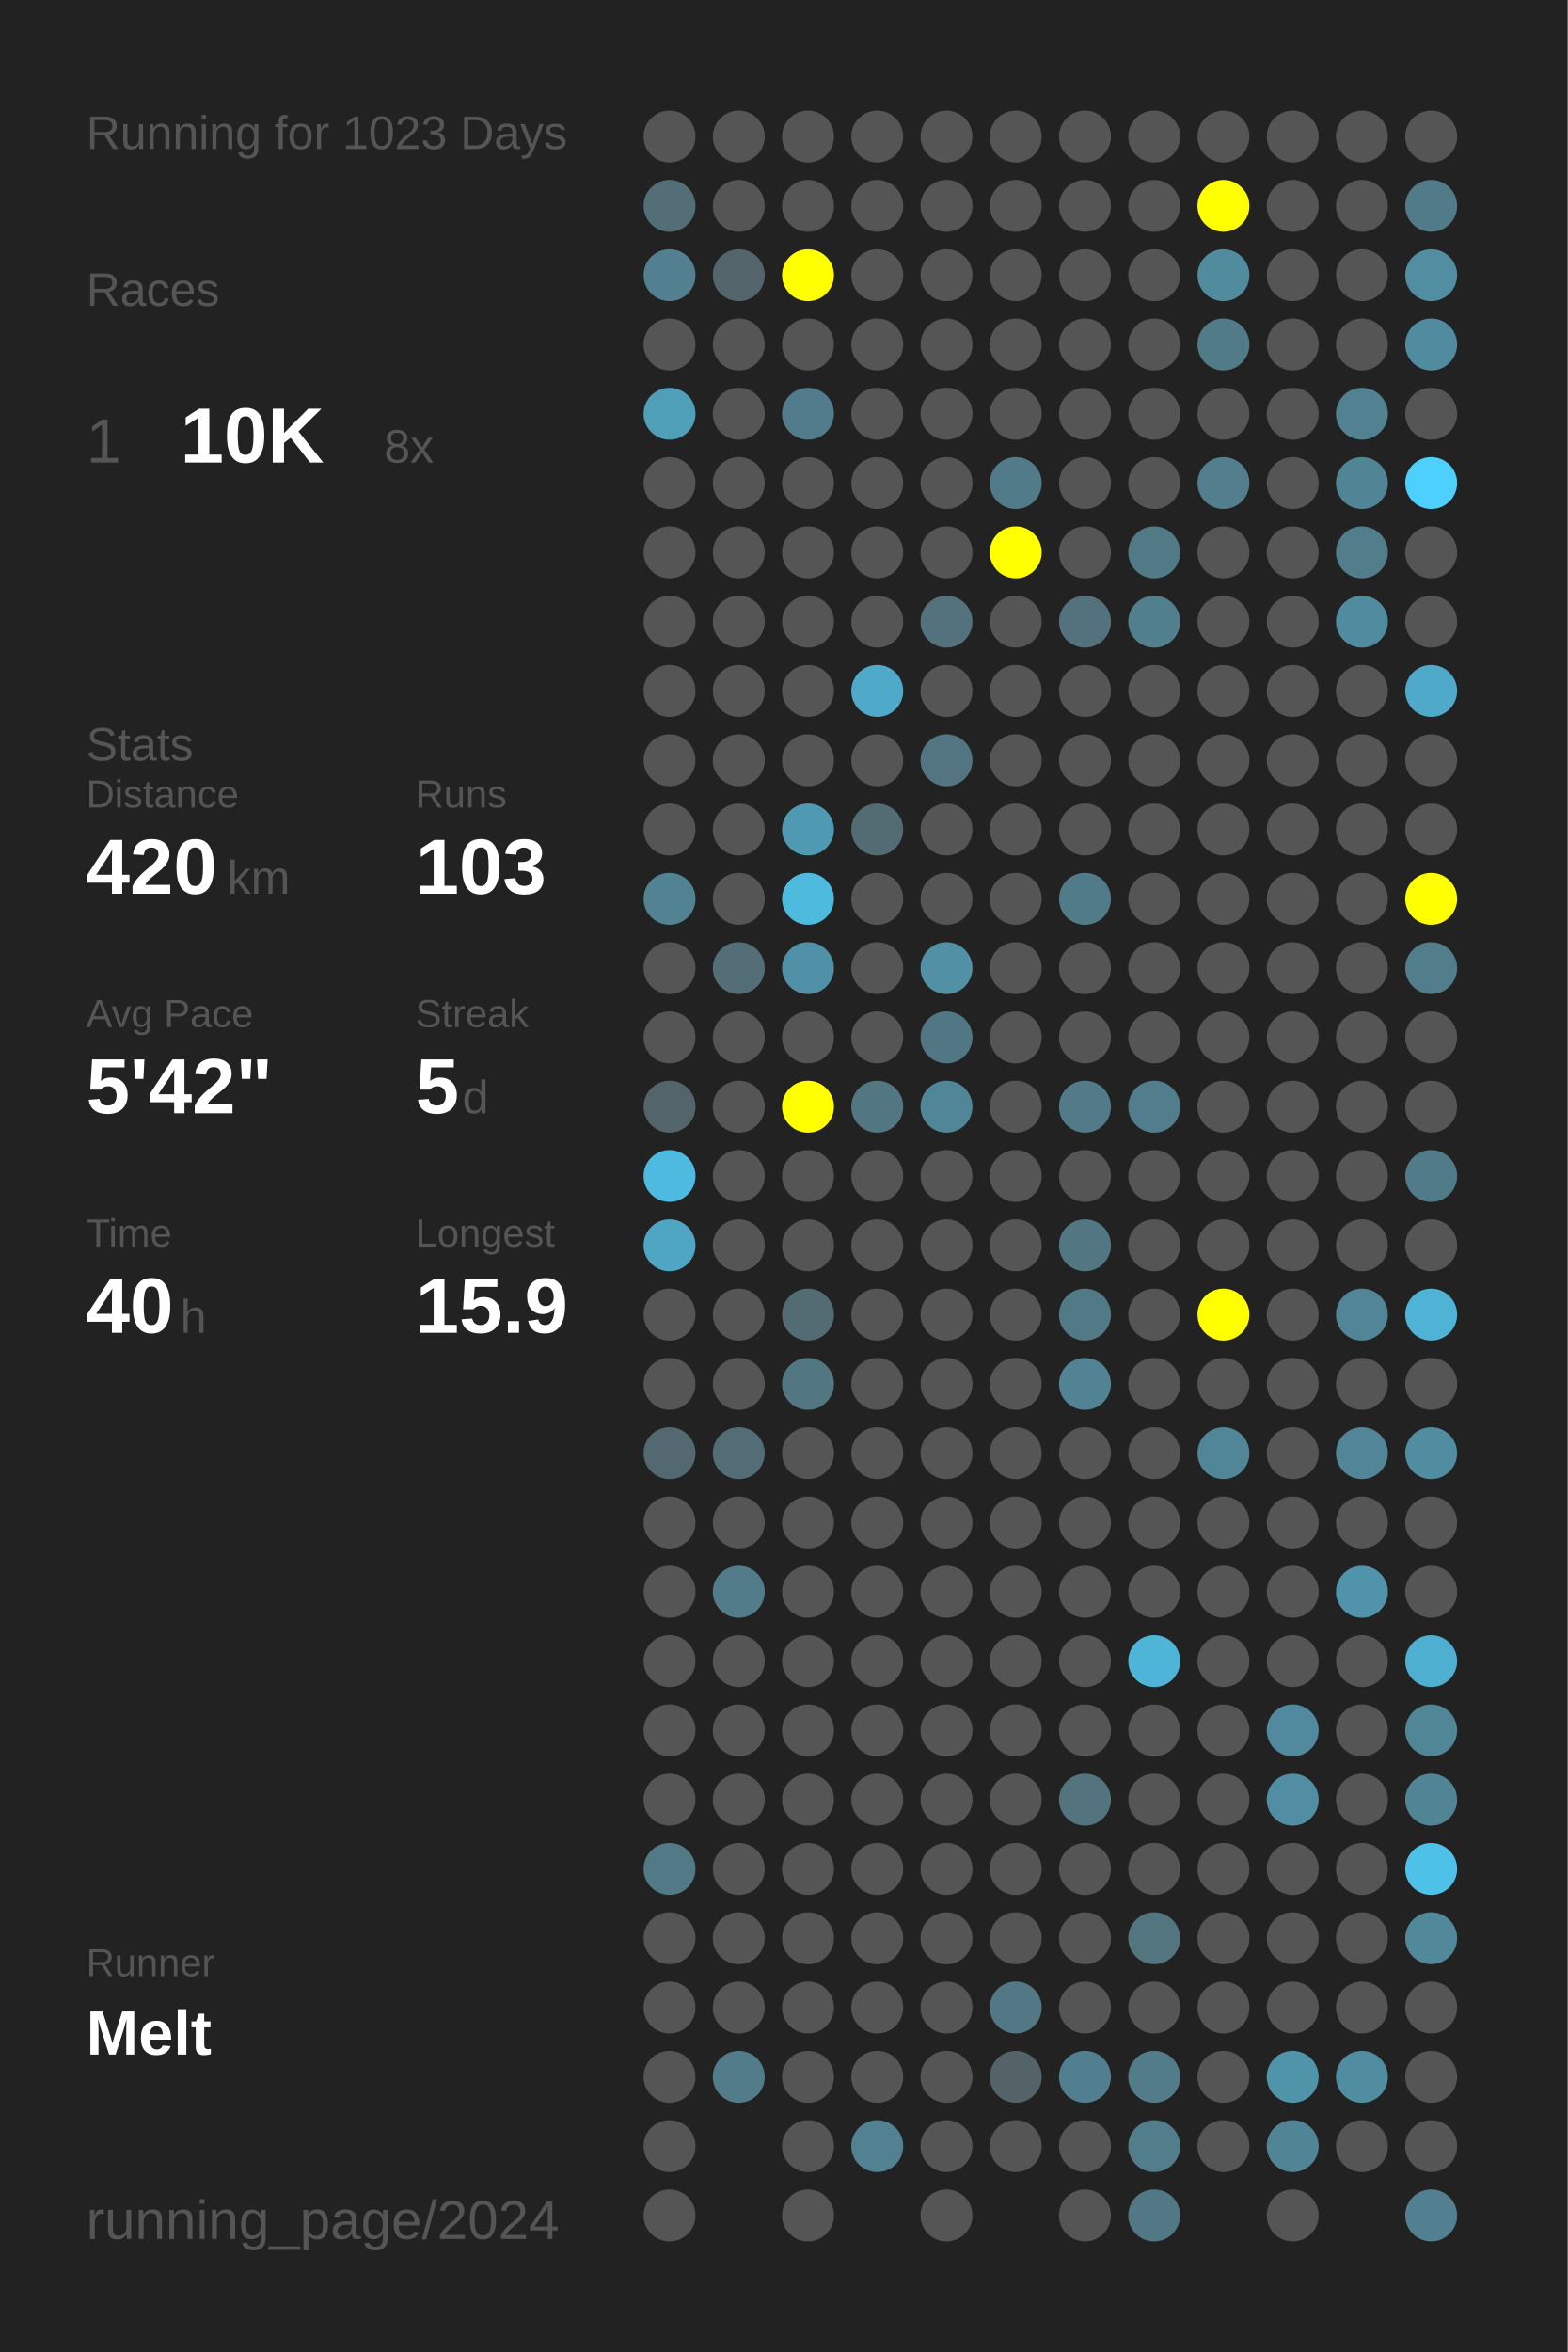
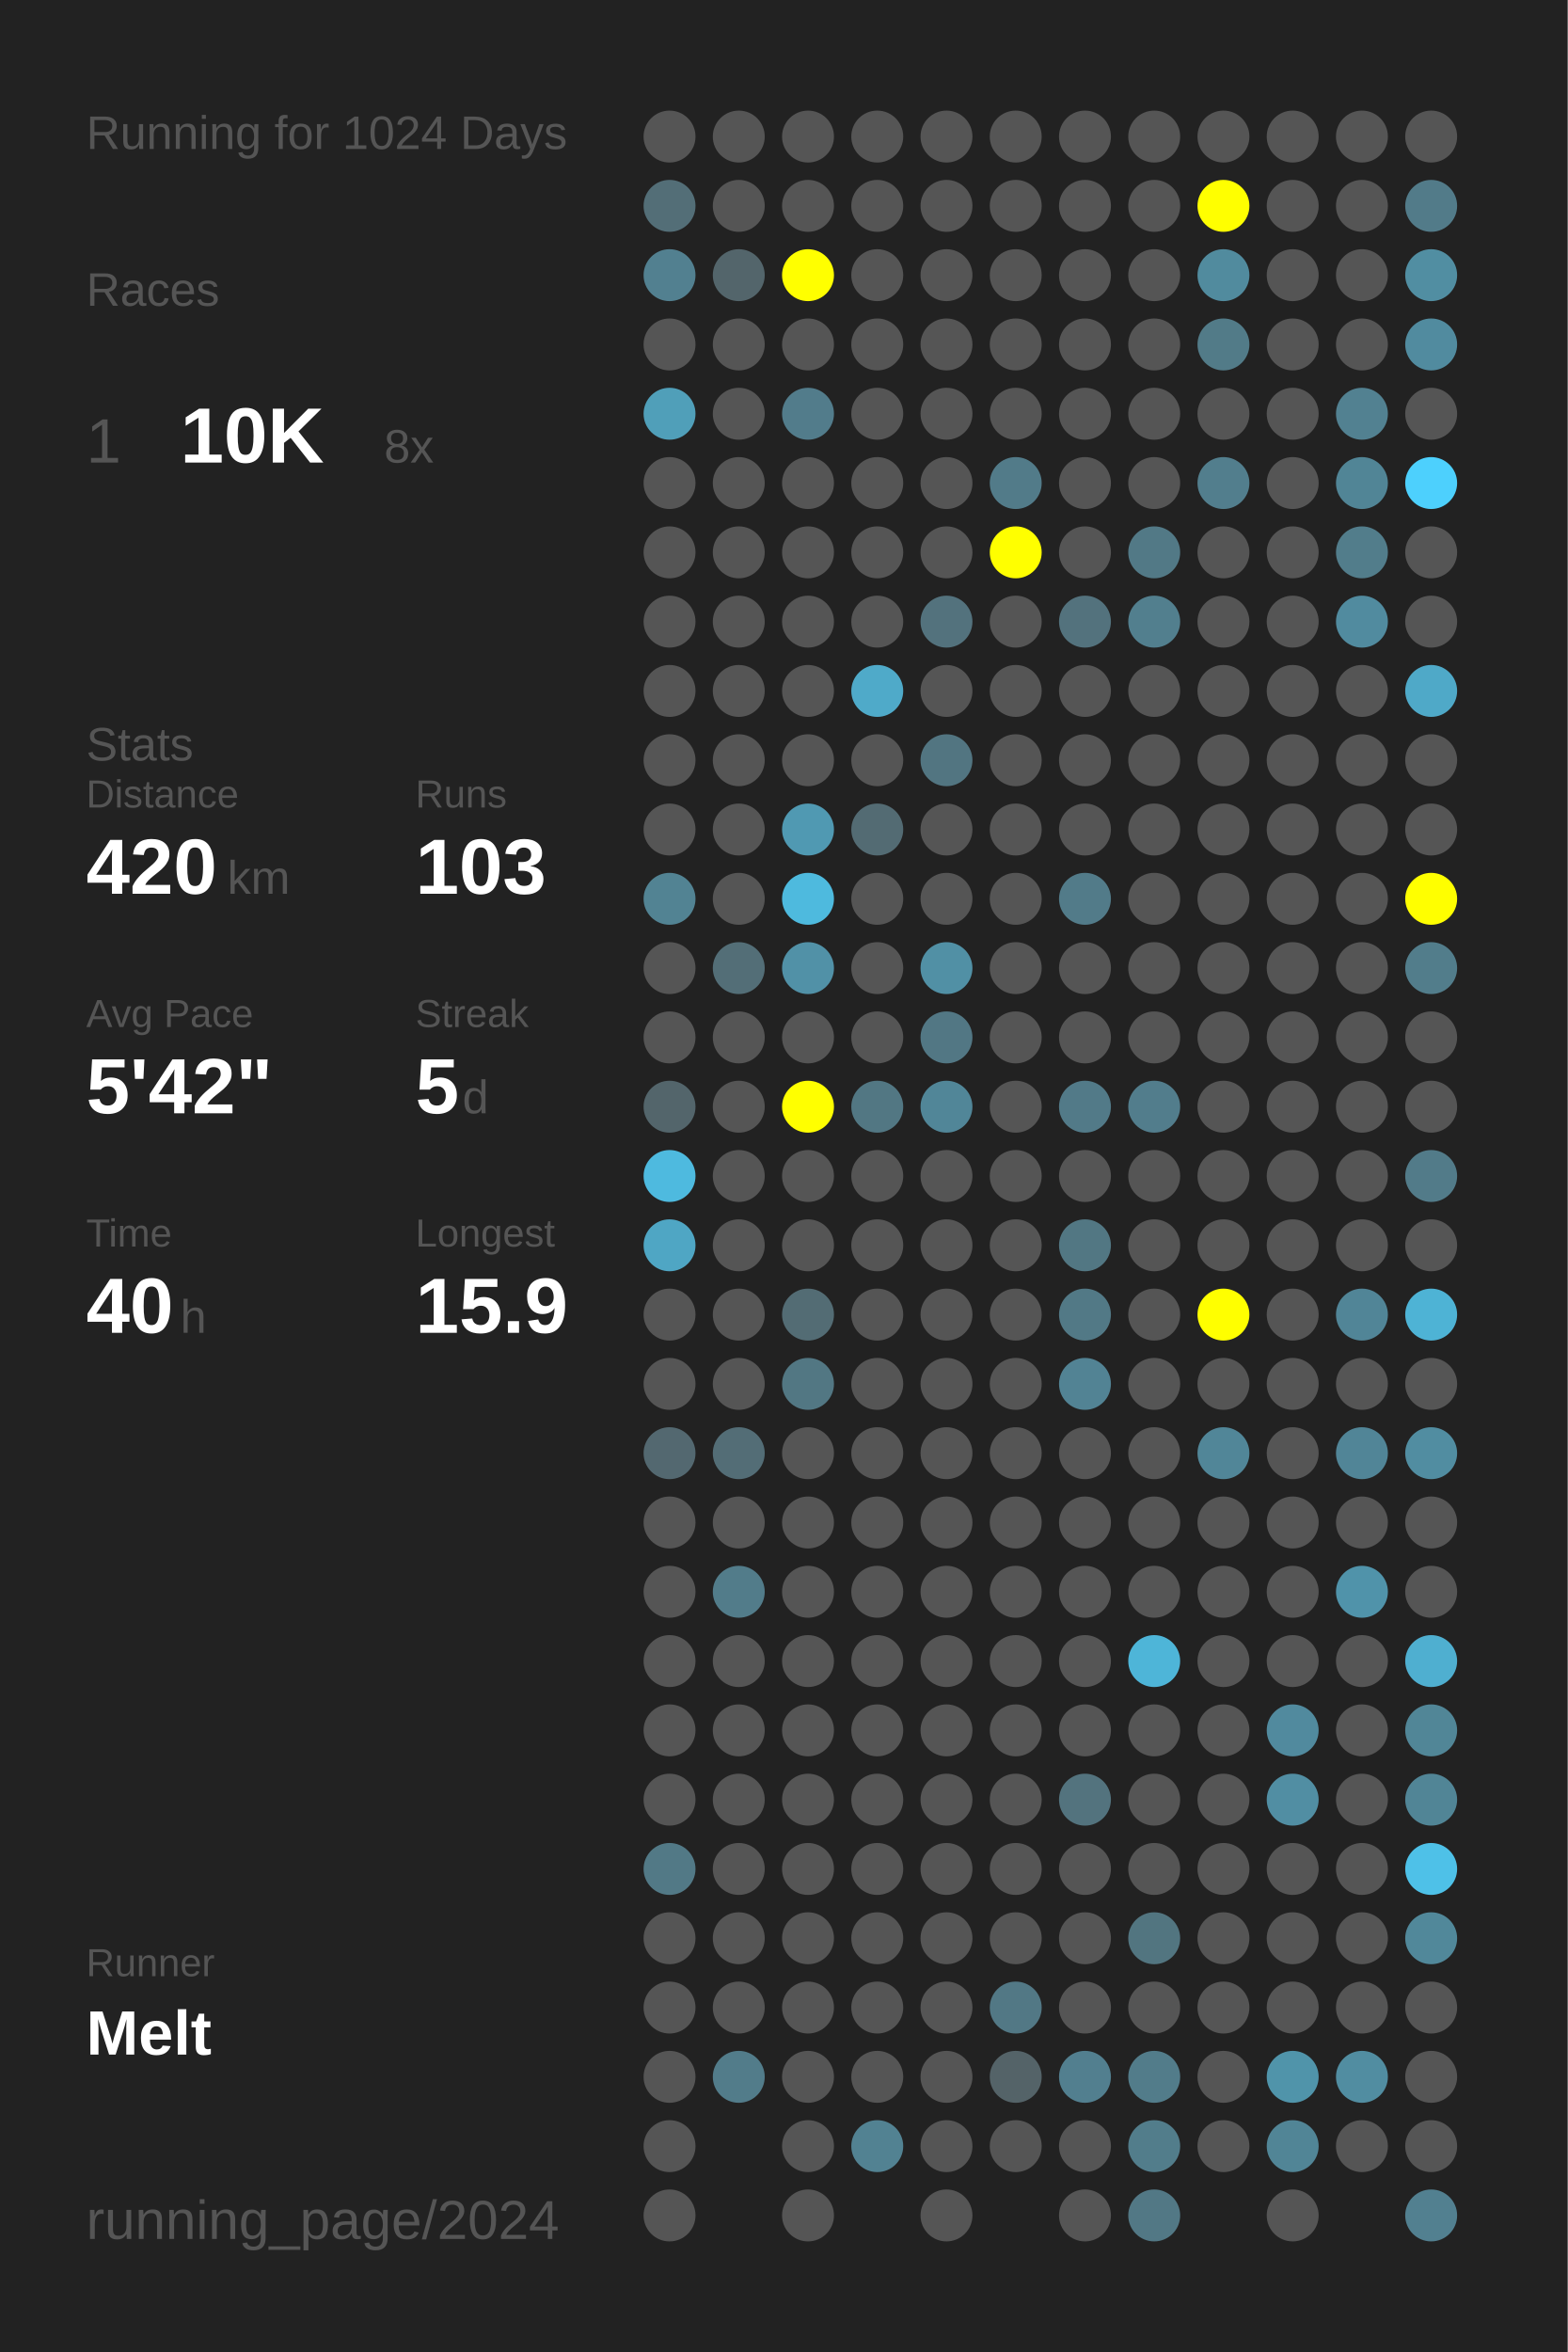
<svg xmlns="http://www.w3.org/2000/svg" baseProfile="full" height="300mm" version="1.1" viewBox="0,0,200,300" width="200mm">
  <defs />
  <rect fill="#222222" height="300" width="200" x="0" y="0" />
-   <text fill="#555555" style="font-size:6px; font-family:Arial;" x="11" y="19">Running for 1023 Days</text>
+   <text fill="#555555" style="font-size:6px; font-family:Arial;" x="11" y="19">Running for 1024 Days</text>
  <text fill="#555555" style="font-size:6px; font-family:Arial;" x="11" y="39">Races</text>
  <text fill="#555555" style="font-size:8px; font-family:Arial;" x="11" y="59">1</text>
  <text fill="#FFFFFF" style="font-size:10px; font-family:Arial; font-weight:bold;" x="23" y="59">10K</text>
  <text fill="#555555" style="font-size:6px; font-family:Arial;" x="49" y="59">8x</text>
  <text fill="#555555" style="font-size:6px; font-family:Arial;" x="11" y="97">Stats</text>
  <text fill="#555555" style="font-size:5px; font-family:Arial;" x="11" y="103">Distance</text>
  <text fill="#FFFFFF" style="font-size:10px; font-family:Arial; font-weight:bold;" x="11" y="114">420</text>
  <text fill="#555555" style="font-size:6px; font-family:Arial;" x="29" y="114">km</text>
  <text fill="#555555" style="font-size:5px; font-family:Arial;" x="53" y="103">Runs</text>
  <text fill="#FFFFFF" style="font-size:10px; font-family:Arial; font-weight:bold;" x="53" y="114">103</text>
  <text fill="#555555" style="font-size:5px; font-family:Arial;" x="11" y="131">Avg Pace</text>
  <text fill="#FFFFFF" style="font-size:10px; font-family:Arial; font-weight:bold;" x="11" y="142">5'42"</text>
  <text fill="#555555" style="font-size:5px; font-family:Arial;" x="53" y="131">Streak</text>
  <text fill="#FFFFFF" style="font-size:10px; font-family:Arial; font-weight:bold;" x="53" y="142">5</text>
  <text fill="#555555" style="font-size:6px; font-family:Arial;" x="59" y="142">d</text>
  <text fill="#555555" style="font-size:5px; font-family:Arial;" x="11" y="159">Time</text>
  <text fill="#FFFFFF" style="font-size:10px; font-family:Arial; font-weight:bold;" x="11" y="170">40</text>
  <text fill="#555555" style="font-size:6px; font-family:Arial;" x="23" y="170">h</text>
  <text fill="#555555" style="font-size:5px; font-family:Arial;" x="53" y="159">Longest</text>
  <text fill="#FFFFFF" style="font-size:10px; font-family:Arial; font-weight:bold;" x="53" y="170">15.9</text>
  <text fill="#555555" style="font-size:5px; font-family:Arial;" x="11" y="252.065">Runner</text>
  <text fill="#FFFFFF" style="font-size:8px; font-family:Arial; font-weight:bold;" x="11" y="262.065">Melt</text>
  <text fill="#555555" style="font-size:7px; font-family:Arial;" x="11" y="285.581">running_page/2024</text>
  <circle cx="85.417" cy="17.419" fill="#555555" r="3.312" />
  <circle cx="85.417" cy="26.258" fill="#536e77" r="3.312" />
  <circle cx="85.417" cy="35.097" fill="#528090" r="3.312" />
  <circle cx="85.417" cy="43.935" fill="#555555" r="3.312" />
  <circle cx="85.417" cy="52.774" fill="#509fb9" r="3.312" />
  <circle cx="85.417" cy="61.613" fill="#555555" r="3.312" />
  <circle cx="85.417" cy="70.452" fill="#555555" r="3.312" />
  <circle cx="85.417" cy="79.29" fill="#555555" r="3.312" />
  <circle cx="85.417" cy="88.129" fill="#555555" r="3.312" />
  <circle cx="85.417" cy="96.968" fill="#555555" r="3.312" />
  <circle cx="85.417" cy="105.806" fill="#555555" r="3.312" />
  <circle cx="85.417" cy="114.645" fill="#528393" r="3.312" />
  <circle cx="85.417" cy="123.484" fill="#555555" r="3.312" />
  <circle cx="85.417" cy="132.323" fill="#555555" r="3.312" />
  <circle cx="85.417" cy="141.161" fill="#53656b" r="3.312" />
  <circle cx="85.417" cy="150" fill="#4ebadf" r="3.312" />
  <circle cx="85.417" cy="158.839" fill="#4fa6c4" r="3.312" />
  <circle cx="85.417" cy="167.677" fill="#555555" r="3.312" />
  <circle cx="85.417" cy="176.516" fill="#555555" r="3.312" />
  <circle cx="85.417" cy="185.355" fill="#536870" r="3.312" />
  <circle cx="85.417" cy="194.194" fill="#555555" r="3.312" />
  <circle cx="85.417" cy="203.032" fill="#555555" r="3.312" />
  <circle cx="85.417" cy="211.871" fill="#555555" r="3.312" />
  <circle cx="85.417" cy="220.71" fill="#555555" r="3.312" />
  <circle cx="85.417" cy="229.548" fill="#555555" r="3.312" />
  <circle cx="85.417" cy="238.387" fill="#527986" r="3.312" />
  <circle cx="85.417" cy="247.226" fill="#555555" r="3.312" />
  <circle cx="85.417" cy="256.065" fill="#555555" r="3.312" />
  <circle cx="85.417" cy="264.903" fill="#555555" r="3.312" />
  <circle cx="85.417" cy="273.742" fill="#555555" r="3.312" />
  <circle cx="85.417" cy="282.581" fill="#555555" r="3.312" />
  <circle cx="94.25" cy="17.419" fill="#555555" r="3.312" />
  <circle cx="94.25" cy="26.258" fill="#555555" r="3.312" />
  <circle cx="94.25" cy="35.097" fill="#53656b" r="3.312" />
  <circle cx="94.25" cy="43.935" fill="#555555" r="3.312" />
  <circle cx="94.25" cy="52.774" fill="#555555" r="3.312" />
  <circle cx="94.25" cy="61.613" fill="#555555" r="3.312" />
  <circle cx="94.25" cy="70.452" fill="#555555" r="3.312" />
  <circle cx="94.25" cy="79.29" fill="#555555" r="3.312" />
  <circle cx="94.25" cy="88.129" fill="#555555" r="3.312" />
  <circle cx="94.25" cy="96.968" fill="#555555" r="3.312" />
  <circle cx="94.25" cy="105.806" fill="#555555" r="3.312" />
  <circle cx="94.25" cy="114.645" fill="#555555" r="3.312" />
  <circle cx="94.25" cy="123.484" fill="#536e77" r="3.312" />
  <circle cx="94.25" cy="132.323" fill="#555555" r="3.312" />
  <circle cx="94.25" cy="141.161" fill="#555555" r="3.312" />
  <circle cx="94.25" cy="150" fill="#555555" r="3.312" />
  <circle cx="94.25" cy="158.839" fill="#555555" r="3.312" />
  <circle cx="94.25" cy="167.677" fill="#555555" r="3.312" />
  <circle cx="94.25" cy="176.516" fill="#555555" r="3.312" />
  <circle cx="94.25" cy="185.355" fill="#536d76" r="3.312" />
  <circle cx="94.25" cy="194.194" fill="#555555" r="3.312" />
  <circle cx="94.25" cy="203.032" fill="#527c8a" r="3.312" />
  <circle cx="94.25" cy="211.871" fill="#555555" r="3.312" />
  <circle cx="94.25" cy="220.71" fill="#555555" r="3.312" />
  <circle cx="94.25" cy="229.548" fill="#555555" r="3.312" />
  <circle cx="94.25" cy="238.387" fill="#555555" r="3.312" />
  <circle cx="94.25" cy="247.226" fill="#555555" r="3.312" />
  <circle cx="94.25" cy="256.065" fill="#555555" r="3.312" />
  <circle cx="94.25" cy="264.903" fill="#527c8a" r="3.312" />
  <circle cx="103.083" cy="17.419" fill="#555555" r="3.312" />
  <circle cx="103.083" cy="26.258" fill="#555555" r="3.312" />
  <circle cx="103.083" cy="35.097" fill="#FFFF00" r="3.312" />
  <circle cx="103.083" cy="43.935" fill="#555555" r="3.312" />
  <circle cx="103.083" cy="52.774" fill="#527c8b" r="3.312" />
  <circle cx="103.083" cy="61.613" fill="#555555" r="3.312" />
  <circle cx="103.083" cy="70.452" fill="#555555" r="3.312" />
  <circle cx="103.083" cy="79.29" fill="#555555" r="3.312" />
  <circle cx="103.083" cy="88.129" fill="#555555" r="3.312" />
  <circle cx="103.083" cy="96.968" fill="#555555" r="3.312" />
  <circle cx="103.083" cy="105.806" fill="#5099b2" r="3.312" />
  <circle cx="103.083" cy="114.645" fill="#4ebade" r="3.312" />
  <circle cx="103.083" cy="123.484" fill="#5191a7" r="3.312" />
  <circle cx="103.083" cy="132.323" fill="#555555" r="3.312" />
  <circle cx="103.083" cy="141.161" fill="#FFFF00" r="3.312" />
  <circle cx="103.083" cy="150" fill="#555555" r="3.312" />
  <circle cx="103.083" cy="158.839" fill="#555555" r="3.312" />
  <circle cx="103.083" cy="167.677" fill="#536c74" r="3.312" />
  <circle cx="103.083" cy="176.516" fill="#527783" r="3.312" />
  <circle cx="103.083" cy="185.355" fill="#555555" r="3.312" />
  <circle cx="103.083" cy="194.194" fill="#555555" r="3.312" />
  <circle cx="103.083" cy="203.032" fill="#555555" r="3.312" />
  <circle cx="103.083" cy="211.871" fill="#555555" r="3.312" />
  <circle cx="103.083" cy="220.71" fill="#555555" r="3.312" />
  <circle cx="103.083" cy="229.548" fill="#555555" r="3.312" />
  <circle cx="103.083" cy="238.387" fill="#555555" r="3.312" />
  <circle cx="103.083" cy="247.226" fill="#555555" r="3.312" />
  <circle cx="103.083" cy="256.065" fill="#555555" r="3.312" />
  <circle cx="103.083" cy="264.903" fill="#555555" r="3.312" />
  <circle cx="103.083" cy="273.742" fill="#555555" r="3.312" />
  <circle cx="103.083" cy="282.581" fill="#555555" r="3.312" />
  <circle cx="111.917" cy="17.419" fill="#555555" r="3.312" />
  <circle cx="111.917" cy="26.258" fill="#555555" r="3.312" />
  <circle cx="111.917" cy="35.097" fill="#555555" r="3.312" />
  <circle cx="111.917" cy="43.935" fill="#555555" r="3.312" />
  <circle cx="111.917" cy="52.774" fill="#555555" r="3.312" />
  <circle cx="111.917" cy="61.613" fill="#555555" r="3.312" />
  <circle cx="111.917" cy="70.452" fill="#555555" r="3.312" />
  <circle cx="111.917" cy="79.29" fill="#555555" r="3.312" />
  <circle cx="111.917" cy="88.129" fill="#4faac9" r="3.312" />
  <circle cx="111.917" cy="96.968" fill="#555555" r="3.312" />
  <circle cx="111.917" cy="105.806" fill="#536b73" r="3.312" />
  <circle cx="111.917" cy="114.645" fill="#555555" r="3.312" />
  <circle cx="111.917" cy="123.484" fill="#555555" r="3.312" />
  <circle cx="111.917" cy="132.323" fill="#555555" r="3.312" />
  <circle cx="111.917" cy="141.161" fill="#527783" r="3.312" />
  <circle cx="111.917" cy="150" fill="#555555" r="3.312" />
  <circle cx="111.917" cy="158.839" fill="#555555" r="3.312" />
  <circle cx="111.917" cy="167.677" fill="#555555" r="3.312" />
  <circle cx="111.917" cy="176.516" fill="#555555" r="3.312" />
  <circle cx="111.917" cy="185.355" fill="#555555" r="3.312" />
  <circle cx="111.917" cy="194.194" fill="#555555" r="3.312" />
  <circle cx="111.917" cy="203.032" fill="#555555" r="3.312" />
  <circle cx="111.917" cy="211.871" fill="#555555" r="3.312" />
  <circle cx="111.917" cy="220.71" fill="#555555" r="3.312" />
  <circle cx="111.917" cy="229.548" fill="#555555" r="3.312" />
  <circle cx="111.917" cy="238.387" fill="#555555" r="3.312" />
  <circle cx="111.917" cy="247.226" fill="#555555" r="3.312" />
  <circle cx="111.917" cy="256.065" fill="#555555" r="3.312" />
  <circle cx="111.917" cy="264.903" fill="#555555" r="3.312" />
  <circle cx="111.917" cy="273.742" fill="#528292" r="3.312" />
  <circle cx="120.75" cy="17.419" fill="#555555" r="3.312" />
  <circle cx="120.75" cy="26.258" fill="#555555" r="3.312" />
  <circle cx="120.75" cy="35.097" fill="#555555" r="3.312" />
  <circle cx="120.75" cy="43.935" fill="#555555" r="3.312" />
  <circle cx="120.75" cy="52.774" fill="#555555" r="3.312" />
  <circle cx="120.75" cy="61.613" fill="#555555" r="3.312" />
  <circle cx="120.75" cy="70.452" fill="#555555" r="3.312" />
  <circle cx="120.75" cy="79.29" fill="#53727d" r="3.312" />
  <circle cx="120.75" cy="88.129" fill="#555555" r="3.312" />
  <circle cx="120.75" cy="96.968" fill="#527581" r="3.312" />
  <circle cx="120.75" cy="105.806" fill="#555555" r="3.312" />
  <circle cx="120.75" cy="114.645" fill="#555555" r="3.312" />
  <circle cx="120.75" cy="123.484" fill="#5190a5" r="3.312" />
  <circle cx="120.75" cy="132.323" fill="#527784" r="3.312" />
  <circle cx="120.75" cy="141.161" fill="#518698" r="3.312" />
  <circle cx="120.75" cy="150" fill="#555555" r="3.312" />
  <circle cx="120.75" cy="158.839" fill="#555555" r="3.312" />
  <circle cx="120.75" cy="167.677" fill="#555555" r="3.312" />
  <circle cx="120.75" cy="176.516" fill="#555555" r="3.312" />
  <circle cx="120.75" cy="185.355" fill="#555555" r="3.312" />
  <circle cx="120.75" cy="194.194" fill="#555555" r="3.312" />
  <circle cx="120.75" cy="203.032" fill="#555555" r="3.312" />
  <circle cx="120.75" cy="211.871" fill="#555555" r="3.312" />
  <circle cx="120.75" cy="220.71" fill="#555555" r="3.312" />
  <circle cx="120.75" cy="229.548" fill="#555555" r="3.312" />
  <circle cx="120.75" cy="238.387" fill="#555555" r="3.312" />
  <circle cx="120.75" cy="247.226" fill="#555555" r="3.312" />
  <circle cx="120.75" cy="256.065" fill="#555555" r="3.312" />
  <circle cx="120.75" cy="264.903" fill="#555555" r="3.312" />
  <circle cx="120.75" cy="273.742" fill="#555555" r="3.312" />
  <circle cx="120.75" cy="282.581" fill="#555555" r="3.312" />
  <circle cx="129.583" cy="17.419" fill="#555555" r="3.312" />
  <circle cx="129.583" cy="26.258" fill="#555555" r="3.312" />
  <circle cx="129.583" cy="35.097" fill="#555555" r="3.312" />
  <circle cx="129.583" cy="43.935" fill="#555555" r="3.312" />
  <circle cx="129.583" cy="52.774" fill="#555555" r="3.312" />
  <circle cx="129.583" cy="61.613" fill="#527b89" r="3.312" />
  <circle cx="129.583" cy="70.452" fill="#FFFF00" r="3.312" />
  <circle cx="129.583" cy="79.29" fill="#555555" r="3.312" />
  <circle cx="129.583" cy="88.129" fill="#555555" r="3.312" />
  <circle cx="129.583" cy="96.968" fill="#555555" r="3.312" />
  <circle cx="129.583" cy="105.806" fill="#555555" r="3.312" />
  <circle cx="129.583" cy="114.645" fill="#555555" r="3.312" />
  <circle cx="129.583" cy="123.484" fill="#555555" r="3.312" />
  <circle cx="129.583" cy="132.323" fill="#555555" r="3.312" />
  <circle cx="129.583" cy="141.161" fill="#555555" r="3.312" />
  <circle cx="129.583" cy="150" fill="#555555" r="3.312" />
  <circle cx="129.583" cy="158.839" fill="#555555" r="3.312" />
  <circle cx="129.583" cy="167.677" fill="#555555" r="3.312" />
  <circle cx="129.583" cy="176.516" fill="#555555" r="3.312" />
  <circle cx="129.583" cy="185.355" fill="#555555" r="3.312" />
  <circle cx="129.583" cy="194.194" fill="#555555" r="3.312" />
  <circle cx="129.583" cy="203.032" fill="#555555" r="3.312" />
  <circle cx="129.583" cy="211.871" fill="#555555" r="3.312" />
  <circle cx="129.583" cy="220.71" fill="#555555" r="3.312" />
  <circle cx="129.583" cy="229.548" fill="#555555" r="3.312" />
  <circle cx="129.583" cy="238.387" fill="#555555" r="3.312" />
  <circle cx="129.583" cy="247.226" fill="#555555" r="3.312" />
  <circle cx="129.583" cy="256.065" fill="#527885" r="3.312" />
  <circle cx="129.583" cy="264.903" fill="#546368" r="3.312" />
  <circle cx="129.583" cy="273.742" fill="#555555" r="3.312" />
  <circle cx="138.417" cy="17.419" fill="#555555" r="3.312" />
  <circle cx="138.417" cy="26.258" fill="#555555" r="3.312" />
  <circle cx="138.417" cy="35.097" fill="#555555" r="3.312" />
  <circle cx="138.417" cy="43.935" fill="#555555" r="3.312" />
  <circle cx="138.417" cy="52.774" fill="#555555" r="3.312" />
  <circle cx="138.417" cy="61.613" fill="#555555" r="3.312" />
  <circle cx="138.417" cy="70.452" fill="#555555" r="3.312" />
  <circle cx="138.417" cy="79.29" fill="#53727d" r="3.312" />
  <circle cx="138.417" cy="88.129" fill="#555555" r="3.312" />
  <circle cx="138.417" cy="96.968" fill="#555555" r="3.312" />
  <circle cx="138.417" cy="105.806" fill="#555555" r="3.312" />
  <circle cx="138.417" cy="114.645" fill="#527b89" r="3.312" />
  <circle cx="138.417" cy="123.484" fill="#555555" r="3.312" />
  <circle cx="138.417" cy="132.323" fill="#555555" r="3.312" />
  <circle cx="138.417" cy="141.161" fill="#527a88" r="3.312" />
  <circle cx="138.417" cy="150" fill="#555555" r="3.312" />
  <circle cx="138.417" cy="158.839" fill="#527783" r="3.312" />
  <circle cx="138.417" cy="167.677" fill="#527986" r="3.312" />
  <circle cx="138.417" cy="176.516" fill="#528394" r="3.312" />
  <circle cx="138.417" cy="185.355" fill="#555555" r="3.312" />
  <circle cx="138.417" cy="194.194" fill="#555555" r="3.312" />
  <circle cx="138.417" cy="203.032" fill="#555555" r="3.312" />
  <circle cx="138.417" cy="211.871" fill="#555555" r="3.312" />
  <circle cx="138.417" cy="220.71" fill="#555555" r="3.312" />
  <circle cx="138.417" cy="229.548" fill="#53737e" r="3.312" />
  <circle cx="138.417" cy="238.387" fill="#555555" r="3.312" />
  <circle cx="138.417" cy="247.226" fill="#555555" r="3.312" />
  <circle cx="138.417" cy="256.065" fill="#555555" r="3.312" />
  <circle cx="138.417" cy="264.903" fill="#527f8f" r="3.312" />
  <circle cx="138.417" cy="273.742" fill="#555555" r="3.312" />
  <circle cx="138.417" cy="282.581" fill="#555555" r="3.312" />
  <circle cx="147.25" cy="17.419" fill="#555555" r="3.312" />
  <circle cx="147.25" cy="26.258" fill="#555555" r="3.312" />
  <circle cx="147.25" cy="35.097" fill="#555555" r="3.312" />
  <circle cx="147.25" cy="43.935" fill="#555555" r="3.312" />
  <circle cx="147.25" cy="52.774" fill="#555555" r="3.312" />
  <circle cx="147.25" cy="61.613" fill="#555555" r="3.312" />
  <circle cx="147.25" cy="70.452" fill="#527986" r="3.312" />
  <circle cx="147.25" cy="79.29" fill="#527f8e" r="3.312" />
  <circle cx="147.25" cy="88.129" fill="#555555" r="3.312" />
  <circle cx="147.25" cy="96.968" fill="#555555" r="3.312" />
  <circle cx="147.25" cy="105.806" fill="#555555" r="3.312" />
  <circle cx="147.25" cy="114.645" fill="#555555" r="3.312" />
  <circle cx="147.25" cy="123.484" fill="#555555" r="3.312" />
  <circle cx="147.25" cy="132.323" fill="#555555" r="3.312" />
  <circle cx="147.25" cy="141.161" fill="#527d8c" r="3.312" />
  <circle cx="147.25" cy="150" fill="#555555" r="3.312" />
  <circle cx="147.25" cy="158.839" fill="#555555" r="3.312" />
  <circle cx="147.25" cy="167.677" fill="#555555" r="3.312" />
  <circle cx="147.25" cy="176.516" fill="#555555" r="3.312" />
  <circle cx="147.25" cy="185.355" fill="#555555" r="3.312" />
  <circle cx="147.25" cy="194.194" fill="#555555" r="3.312" />
  <circle cx="147.25" cy="203.032" fill="#555555" r="3.312" />
  <circle cx="147.25" cy="211.871" fill="#4eb5d8" r="3.312" />
  <circle cx="147.25" cy="220.71" fill="#555555" r="3.312" />
  <circle cx="147.25" cy="229.548" fill="#555555" r="3.312" />
  <circle cx="147.25" cy="238.387" fill="#555555" r="3.312" />
  <circle cx="147.25" cy="247.226" fill="#527580" r="3.312" />
  <circle cx="147.25" cy="256.065" fill="#555555" r="3.312" />
  <circle cx="147.25" cy="264.903" fill="#527c8a" r="3.312" />
  <circle cx="147.25" cy="273.742" fill="#527d8b" r="3.312" />
  <circle cx="147.25" cy="282.581" fill="#527885" r="3.312" />
  <circle cx="156.083" cy="17.419" fill="#555555" r="3.312" />
  <circle cx="156.083" cy="26.258" fill="#FFFF00" r="3.312" />
  <circle cx="156.083" cy="35.097" fill="#518b9e" r="3.312" />
  <circle cx="156.083" cy="43.935" fill="#527b88" r="3.312" />
  <circle cx="156.083" cy="52.774" fill="#555555" r="3.312" />
  <circle cx="156.083" cy="61.613" fill="#527e8d" r="3.312" />
  <circle cx="156.083" cy="70.452" fill="#555555" r="3.312" />
  <circle cx="156.083" cy="79.29" fill="#555555" r="3.312" />
  <circle cx="156.083" cy="88.129" fill="#555555" r="3.312" />
  <circle cx="156.083" cy="96.968" fill="#555555" r="3.312" />
  <circle cx="156.083" cy="105.806" fill="#555555" r="3.312" />
  <circle cx="156.083" cy="114.645" fill="#555555" r="3.312" />
  <circle cx="156.083" cy="123.484" fill="#555555" r="3.312" />
  <circle cx="156.083" cy="132.323" fill="#555555" r="3.312" />
  <circle cx="156.083" cy="141.161" fill="#555555" r="3.312" />
  <circle cx="156.083" cy="150" fill="#555555" r="3.312" />
  <circle cx="156.083" cy="158.839" fill="#555555" r="3.312" />
  <circle cx="156.083" cy="167.677" fill="#FFFF00" r="3.312" />
  <circle cx="156.083" cy="176.516" fill="#555555" r="3.312" />
  <circle cx="156.083" cy="185.355" fill="#518698" r="3.312" />
  <circle cx="156.083" cy="194.194" fill="#555555" r="3.312" />
  <circle cx="156.083" cy="203.032" fill="#555555" r="3.312" />
  <circle cx="156.083" cy="211.871" fill="#555555" r="3.312" />
  <circle cx="156.083" cy="220.71" fill="#555555" r="3.312" />
  <circle cx="156.083" cy="229.548" fill="#555555" r="3.312" />
  <circle cx="156.083" cy="238.387" fill="#555555" r="3.312" />
  <circle cx="156.083" cy="247.226" fill="#555555" r="3.312" />
  <circle cx="156.083" cy="256.065" fill="#555555" r="3.312" />
  <circle cx="156.083" cy="264.903" fill="#555555" r="3.312" />
  <circle cx="156.083" cy="273.742" fill="#555555" r="3.312" />
  <circle cx="164.917" cy="17.419" fill="#555555" r="3.312" />
  <circle cx="164.917" cy="26.258" fill="#555555" r="3.312" />
  <circle cx="164.917" cy="35.097" fill="#555555" r="3.312" />
  <circle cx="164.917" cy="43.935" fill="#555555" r="3.312" />
  <circle cx="164.917" cy="52.774" fill="#555555" r="3.312" />
  <circle cx="164.917" cy="61.613" fill="#555555" r="3.312" />
  <circle cx="164.917" cy="70.452" fill="#555555" r="3.312" />
  <circle cx="164.917" cy="79.29" fill="#555555" r="3.312" />
  <circle cx="164.917" cy="88.129" fill="#555555" r="3.312" />
  <circle cx="164.917" cy="96.968" fill="#555555" r="3.312" />
  <circle cx="164.917" cy="105.806" fill="#555555" r="3.312" />
  <circle cx="164.917" cy="114.645" fill="#555555" r="3.312" />
  <circle cx="164.917" cy="123.484" fill="#555555" r="3.312" />
  <circle cx="164.917" cy="132.323" fill="#555555" r="3.312" />
  <circle cx="164.917" cy="141.161" fill="#555555" r="3.312" />
  <circle cx="164.917" cy="150" fill="#555555" r="3.312" />
  <circle cx="164.917" cy="158.839" fill="#555555" r="3.312" />
  <circle cx="164.917" cy="167.677" fill="#555555" r="3.312" />
  <circle cx="164.917" cy="176.516" fill="#555555" r="3.312" />
  <circle cx="164.917" cy="185.355" fill="#555555" r="3.312" />
  <circle cx="164.917" cy="194.194" fill="#555555" r="3.312" />
  <circle cx="164.917" cy="203.032" fill="#555555" r="3.312" />
  <circle cx="164.917" cy="211.871" fill="#555555" r="3.312" />
  <circle cx="164.917" cy="220.71" fill="#518a9e" r="3.312" />
  <circle cx="164.917" cy="229.548" fill="#518ea3" r="3.312" />
  <circle cx="164.917" cy="238.387" fill="#555555" r="3.312" />
  <circle cx="164.917" cy="247.226" fill="#555555" r="3.312" />
  <circle cx="164.917" cy="256.065" fill="#555555" r="3.312" />
  <circle cx="164.917" cy="264.903" fill="#5094aa" r="3.312" />
  <circle cx="164.917" cy="273.742" fill="#518596" r="3.312" />
  <circle cx="164.917" cy="282.581" fill="#555555" r="3.312" />
  <circle cx="173.75" cy="17.419" fill="#555555" r="3.312" />
  <circle cx="173.75" cy="26.258" fill="#555555" r="3.312" />
  <circle cx="173.75" cy="35.097" fill="#555555" r="3.312" />
  <circle cx="173.75" cy="43.935" fill="#555555" r="3.312" />
  <circle cx="173.75" cy="52.774" fill="#528191" r="3.312" />
  <circle cx="173.75" cy="61.613" fill="#518596" r="3.312" />
  <circle cx="173.75" cy="70.452" fill="#527d8b" r="3.312" />
  <circle cx="173.75" cy="79.29" fill="#518b9f" r="3.312" />
  <circle cx="173.75" cy="88.129" fill="#555555" r="3.312" />
  <circle cx="173.75" cy="96.968" fill="#555555" r="3.312" />
  <circle cx="173.75" cy="105.806" fill="#555555" r="3.312" />
  <circle cx="173.75" cy="114.645" fill="#555555" r="3.312" />
  <circle cx="173.75" cy="123.484" fill="#555555" r="3.312" />
  <circle cx="173.75" cy="132.323" fill="#555555" r="3.312" />
  <circle cx="173.75" cy="141.161" fill="#555555" r="3.312" />
  <circle cx="173.75" cy="150" fill="#555555" r="3.312" />
  <circle cx="173.75" cy="158.839" fill="#555555" r="3.312" />
  <circle cx="173.75" cy="167.677" fill="#518597" r="3.312" />
  <circle cx="173.75" cy="176.516" fill="#555555" r="3.312" />
  <circle cx="173.75" cy="185.355" fill="#518597" r="3.312" />
  <circle cx="173.75" cy="194.194" fill="#555555" r="3.312" />
  <circle cx="173.75" cy="203.032" fill="#5093aa" r="3.312" />
  <circle cx="173.75" cy="211.871" fill="#555555" r="3.312" />
  <circle cx="173.75" cy="220.71" fill="#555555" r="3.312" />
  <circle cx="173.75" cy="229.548" fill="#555555" r="3.312" />
  <circle cx="173.75" cy="238.387" fill="#555555" r="3.312" />
  <circle cx="173.75" cy="247.226" fill="#555555" r="3.312" />
  <circle cx="173.75" cy="256.065" fill="#555555" r="3.312" />
  <circle cx="173.75" cy="264.903" fill="#518da1" r="3.312" />
  <circle cx="173.75" cy="273.742" fill="#555555" r="3.312" />
  <circle cx="182.583" cy="17.419" fill="#555555" r="3.312" />
  <circle cx="182.583" cy="26.258" fill="#527b89" r="3.312" />
  <circle cx="182.583" cy="35.097" fill="#518ea2" r="3.312" />
  <circle cx="182.583" cy="43.935" fill="#518b9f" r="3.312" />
  <circle cx="182.583" cy="52.774" fill="#555555" r="3.312" />
  <circle cx="182.583" cy="61.613" fill="#4dd0fd" r="3.312" />
  <circle cx="182.583" cy="70.452" fill="#555555" r="3.312" />
  <circle cx="182.583" cy="79.29" fill="#555555" r="3.312" />
  <circle cx="182.583" cy="88.129" fill="#4fa9c8" r="3.312" />
  <circle cx="182.583" cy="96.968" fill="#555555" r="3.312" />
  <circle cx="182.583" cy="105.806" fill="#555555" r="3.312" />
  <circle cx="182.583" cy="114.645" fill="#FFFF00" r="3.312" />
  <circle cx="182.583" cy="123.484" fill="#527d8b" r="3.312" />
  <circle cx="182.583" cy="132.323" fill="#555555" r="3.312" />
  <circle cx="182.583" cy="141.161" fill="#555555" r="3.312" />
  <circle cx="182.583" cy="150" fill="#527b89" r="3.312" />
  <circle cx="182.583" cy="158.839" fill="#555555" r="3.312" />
  <circle cx="182.583" cy="167.677" fill="#4eb3d5" r="3.312" />
  <circle cx="182.583" cy="176.516" fill="#555555" r="3.312" />
  <circle cx="182.583" cy="185.355" fill="#518da1" r="3.312" />
  <circle cx="182.583" cy="194.194" fill="#555555" r="3.312" />
  <circle cx="182.583" cy="203.032" fill="#555555" r="3.312" />
  <circle cx="182.583" cy="211.871" fill="#4fafd0" r="3.312" />
  <circle cx="182.583" cy="220.71" fill="#518697" r="3.312" />
  <circle cx="182.583" cy="229.548" fill="#518596" r="3.312" />
  <circle cx="182.583" cy="238.387" fill="#4ec1e8" r="3.312" />
  <circle cx="182.583" cy="247.226" fill="#51889a" r="3.312" />
  <circle cx="182.583" cy="256.065" fill="#555555" r="3.312" />
  <circle cx="182.583" cy="264.903" fill="#555555" r="3.312" />
  <circle cx="182.583" cy="273.742" fill="#555555" r="3.312" />
  <circle cx="182.583" cy="282.581" fill="#528090" r="3.312" />
</svg>
